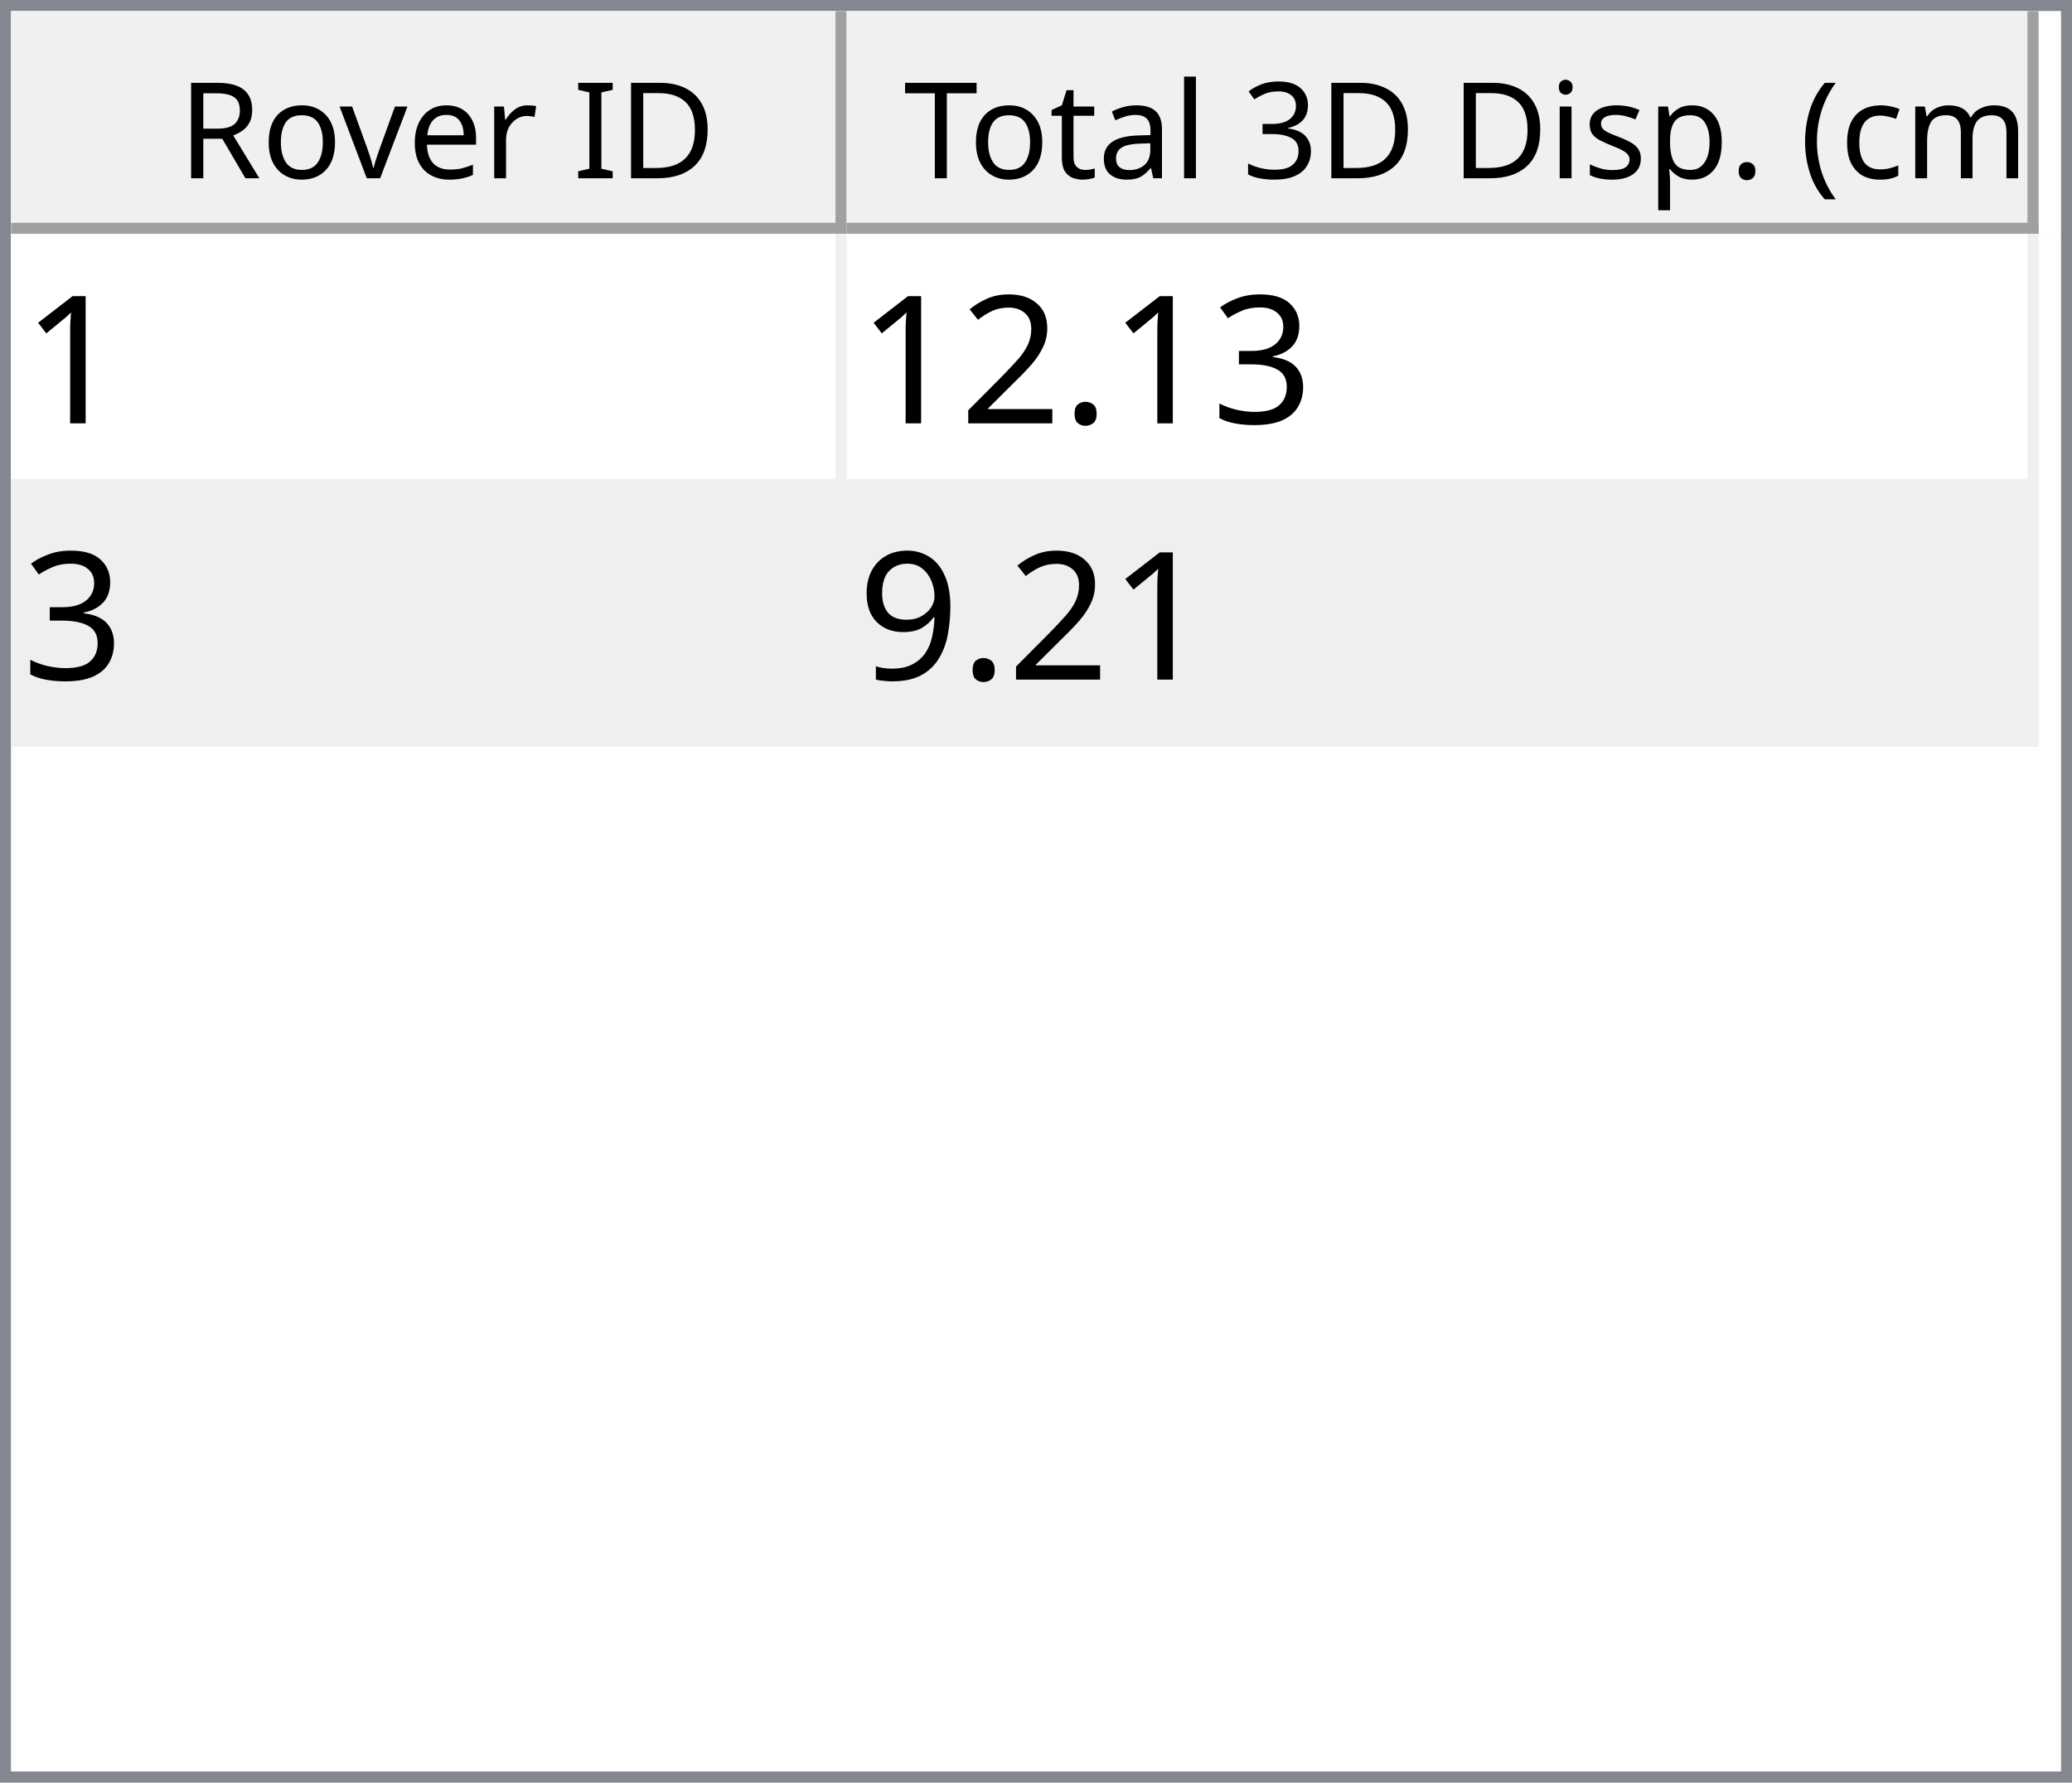
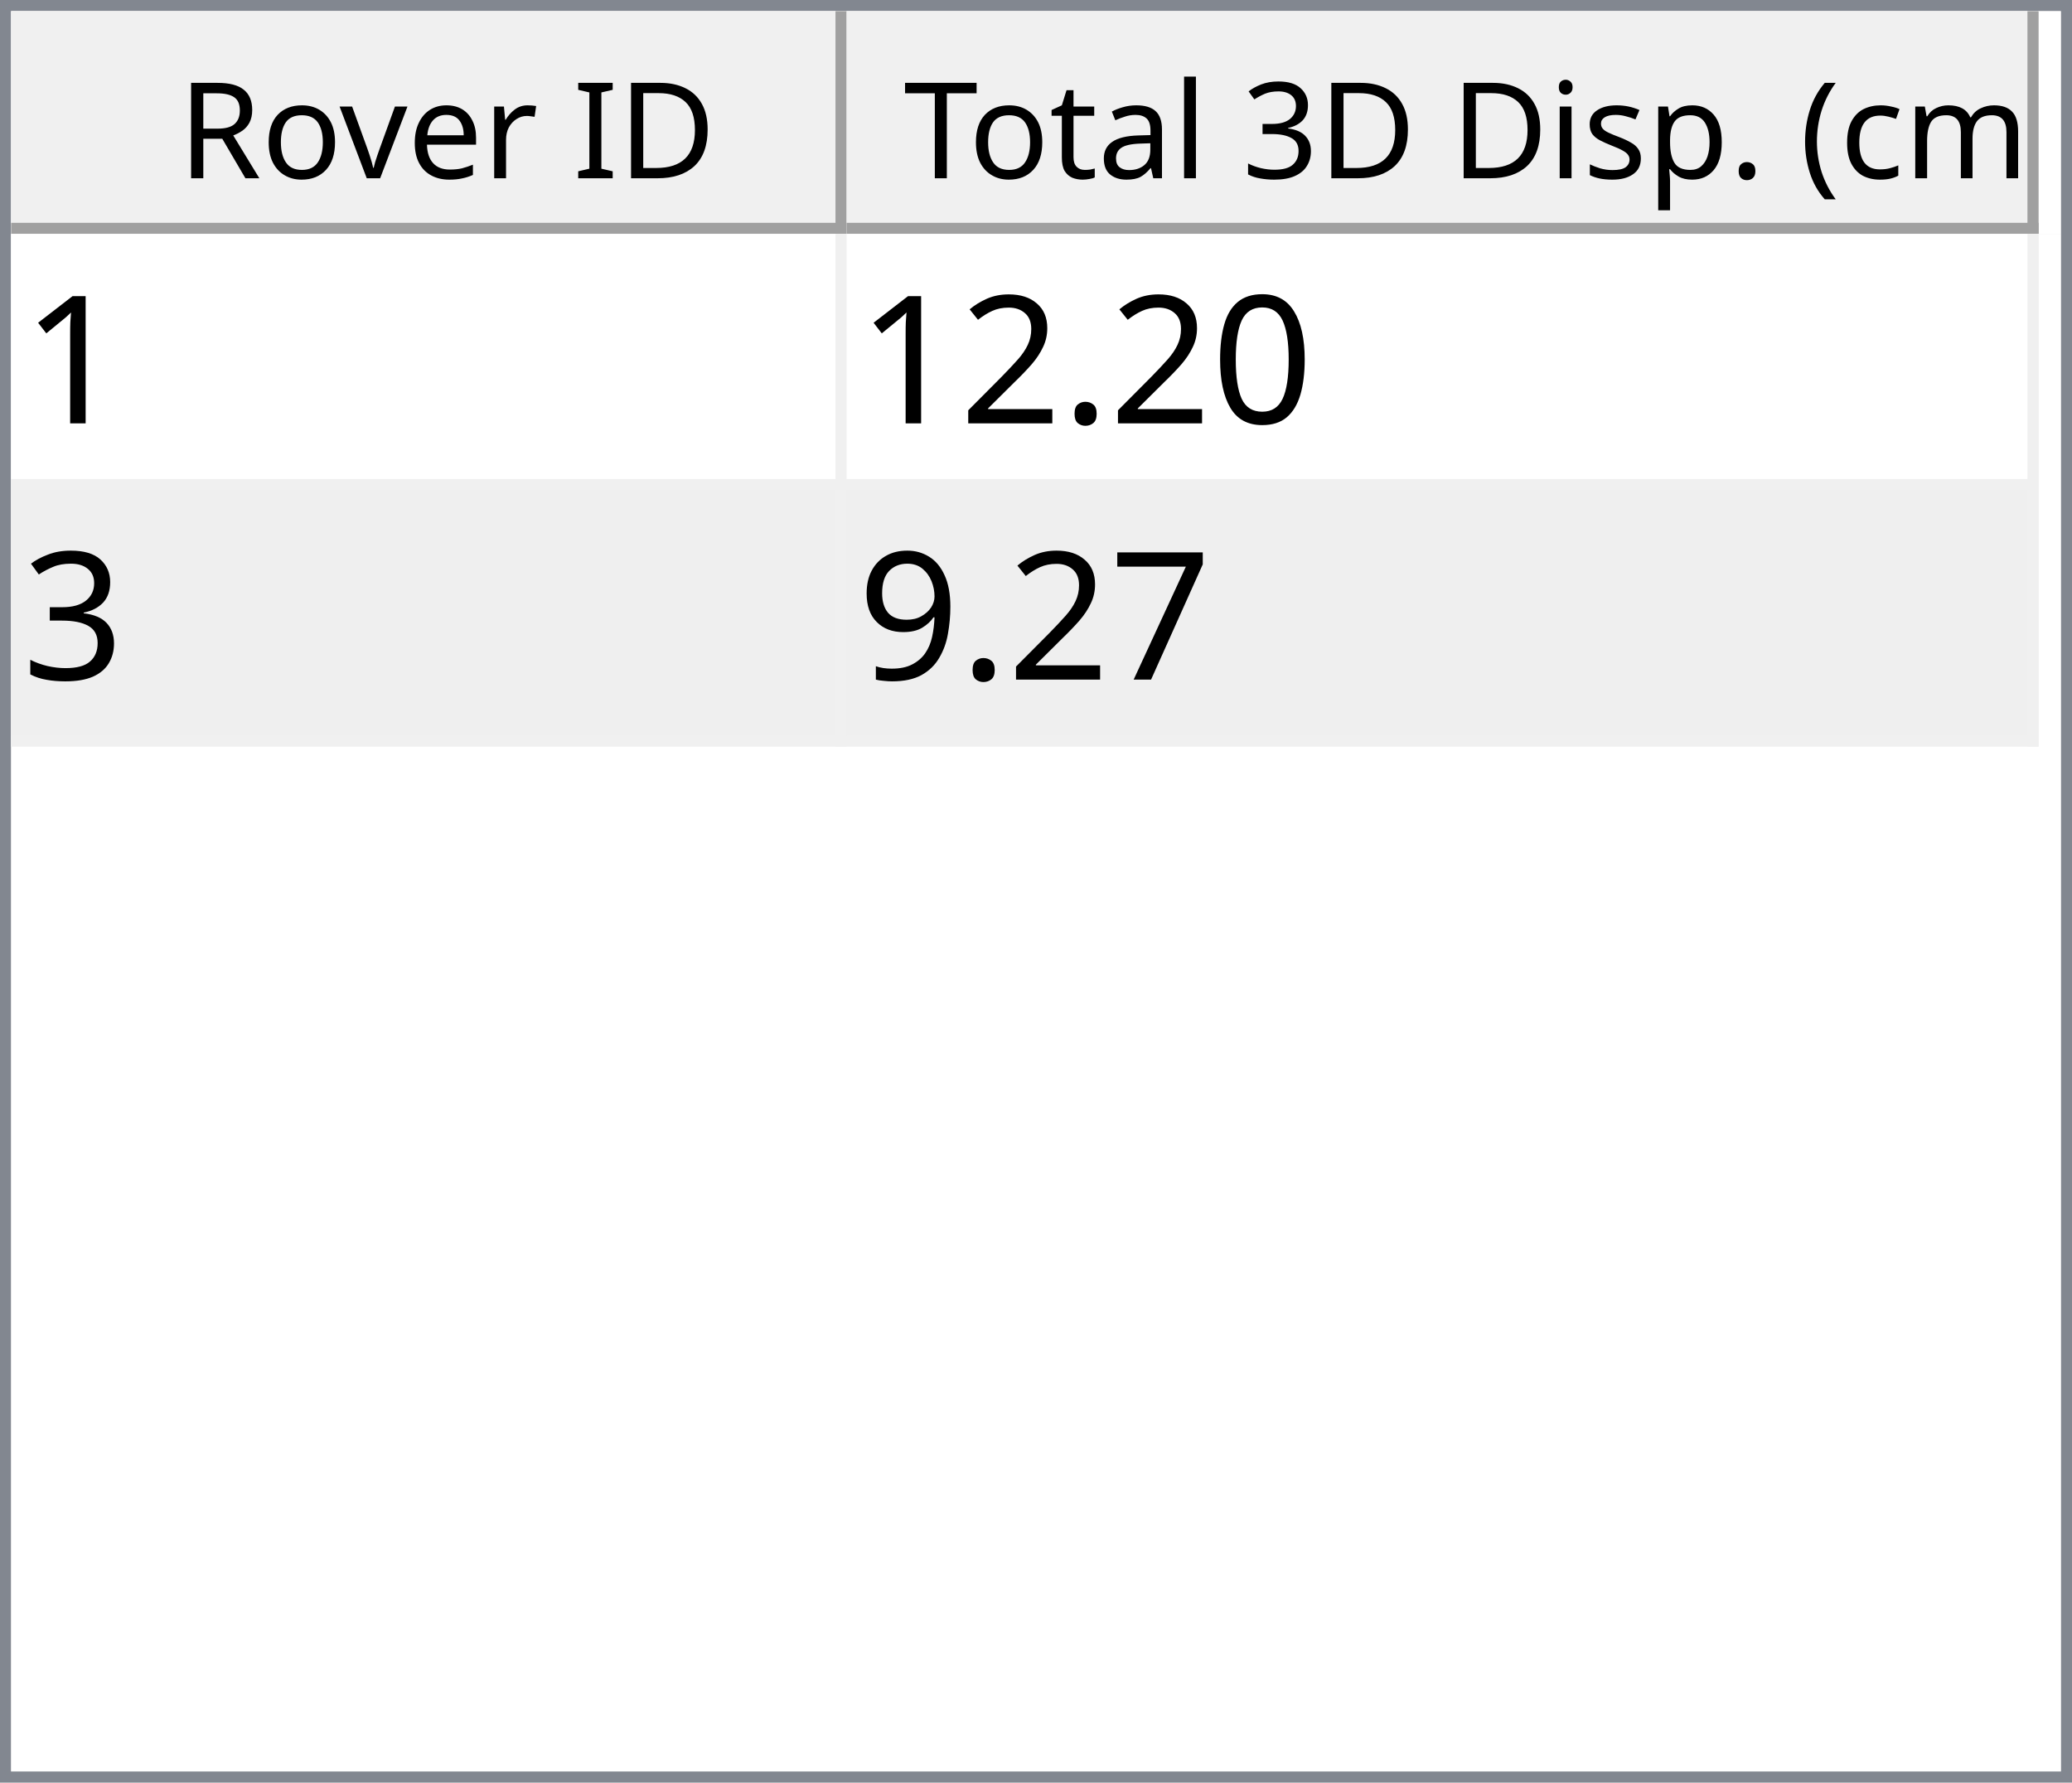
<svg xmlns="http://www.w3.org/2000/svg" style="fill-opacity:1; color-rendering:auto; color-interpolation:auto; text-rendering:auto; stroke:black; stroke-linecap:square; stroke-miterlimit:10; shape-rendering:auto; stroke-opacity:1; fill:black; stroke-dasharray:none; font-weight:normal; stroke-width:1; font-family:'Dialog'; font-style:normal; stroke-linejoin:miter; font-size:12px; stroke-dashoffset:0; image-rendering:auto;" width="186" height="160">
  <defs id="genericDefs" />
  <g>
    <defs id="defs1">
      <clipPath clipPathUnits="userSpaceOnUse" id="clipPath1">
        <path d="M0 0 L186 0 L186 160 L0 160 L0 0 Z" />
      </clipPath>
      <clipPath clipPathUnits="userSpaceOnUse" id="clipPath2">
        <path d="M0 0 L0 160 L186 160 L186 0 Z" />
      </clipPath>
      <clipPath clipPathUnits="userSpaceOnUse" id="clipPath3">
        <path d="M0 0 L0 20 L184 20 L184 0 Z" />
      </clipPath>
      <clipPath clipPathUnits="userSpaceOnUse" id="clipPath4">
        <path d="M0 0 L0 20 L75 20 L75 0 Z" />
      </clipPath>
      <clipPath clipPathUnits="userSpaceOnUse" id="clipPath5">
        <path d="M1 1 L1 19 L74 19 L74 1 Z" />
      </clipPath>
      <clipPath clipPathUnits="userSpaceOnUse" id="clipPath6">
        <path d="M0 0 L0 18 L73 18 L73 0 Z" />
      </clipPath>
      <clipPath clipPathUnits="userSpaceOnUse" id="clipPath7">
        <path d="M-0.5 -0.5 L-0.5 19.5 L74.5 19.5 L74.5 -0.5 Z" />
      </clipPath>
      <clipPath clipPathUnits="userSpaceOnUse" id="clipPath8">
        <path d="M0 0 L0 20 L107 20 L107 0 Z" />
      </clipPath>
      <clipPath clipPathUnits="userSpaceOnUse" id="clipPath9">
        <path d="M1 1 L1 19 L106 19 L106 1 Z" />
      </clipPath>
      <clipPath clipPathUnits="userSpaceOnUse" id="clipPath10">
        <path d="M0 0 L0 18 L105 18 L105 0 Z" />
      </clipPath>
      <clipPath clipPathUnits="userSpaceOnUse" id="clipPath11">
        <path d="M-0.5 -0.5 L-0.5 19.5 L106.5 19.5 L106.5 -0.5 Z" />
      </clipPath>
      <clipPath clipPathUnits="userSpaceOnUse" id="clipPath12">
        <path d="M0 0 L0 138 L184 138 L184 0 Z" />
      </clipPath>
      <clipPath clipPathUnits="userSpaceOnUse" id="clipPath13">
        <path d="M0 0 L0 46 L182 46 L182 0 Z" />
      </clipPath>
      <clipPath clipPathUnits="userSpaceOnUse" id="clipPath14">
        <path d="M-0.5 -0.5 L-0.5 45.5 L181.5 45.5 L181.5 -0.5 Z" />
      </clipPath>
      <clipPath clipPathUnits="userSpaceOnUse" id="clipPath15">
        <path d="M0 0 L0 22 L74 22 L74 0 Z" />
      </clipPath>
      <clipPath clipPathUnits="userSpaceOnUse" id="clipPath16">
        <path d="M0 0 L0 22 L106 22 L106 0 Z" />
      </clipPath>
      <font horiz-adv-x="64.551" id="font1">
        <font-face ascent="107.91" descent="25.098" units-per-em="100" style="font-style:normal; font-family:Segoe UI; font-weight:normal;" />
        <missing-glyph horiz-adv-x="64.551" d="M8.109 0 L8.109 68.266 L56.453 68.266 L56.453 0 L8.109 0 ZM15.328 7.234 L49.219 7.234 L49.219 61.031 L15.328 61.031 L15.328 7.234 Z" />
        <glyph unicode="D" horiz-adv-x="70.117" d="M9.188 0 L9.188 70.016 L28.516 70.016 Q65.531 70.016 65.531 35.891 Q65.531 19.672 55.25 9.836 Q44.969 0 27.734 0 L9.188 0 ZM17.391 62.594 L17.391 7.422 L27.828 7.422 Q41.609 7.422 49.273 14.797 Q56.938 22.172 56.938 35.688 Q56.938 62.594 28.328 62.594 L17.391 62.594 Z" />
        <glyph unicode="I" horiz-adv-x="26.611" d="M17.391 0 L9.188 0 L9.188 70.016 L17.391 70.016 L17.391 0 Z" />
        <glyph unicode=" " horiz-adv-x="27.393" d="" />
        <glyph unicode="r" horiz-adv-x="34.766" d="M34.188 41.891 Q32.078 43.5 28.125 43.5 Q23 43.5 19.555 38.672 Q16.109 33.844 16.109 25.484 L16.109 0 L8.109 0 L8.109 50 L16.109 50 L16.109 39.703 L16.312 39.703 Q18.016 44.969 21.531 47.922 Q25.047 50.875 29.391 50.875 Q32.516 50.875 34.188 50.203 L34.188 41.891 Z" />
        <glyph unicode="e" horiz-adv-x="52.295" d="M48.297 23 L12.984 23 Q13.188 14.656 17.484 10.109 Q21.781 5.562 29.297 5.562 Q37.75 5.562 44.828 11.141 L44.828 3.609 Q38.234 -1.172 27.391 -1.172 Q16.797 -1.172 10.742 5.641 Q4.688 12.453 4.688 24.812 Q4.688 36.469 11.305 43.82 Q17.922 51.172 27.734 51.172 Q37.547 51.172 42.922 44.828 Q48.297 38.484 48.297 27.203 L48.297 23 ZM40.094 29.781 Q40.047 36.719 36.75 40.578 Q33.453 44.438 27.594 44.438 Q21.922 44.438 17.969 40.383 Q14.016 36.328 13.094 29.781 L40.094 29.781 Z" />
        <glyph unicode="v" horiz-adv-x="47.9" d="M47.406 50 L27.484 0 L19.625 0 L0.688 50 L9.469 50 L22.172 13.672 Q23.578 9.672 23.922 6.688 L24.125 6.688 Q24.609 10.453 25.688 13.484 L38.969 50 L47.406 50 Z" />
        <glyph unicode="o" horiz-adv-x="58.594" d="M29 -1.172 Q17.922 -1.172 11.305 5.836 Q4.688 12.844 4.688 24.422 Q4.688 37.016 11.57 44.094 Q18.453 51.172 30.172 51.172 Q41.359 51.172 47.633 44.289 Q53.906 37.406 53.906 25.203 Q53.906 13.234 47.141 6.031 Q40.375 -1.172 29 -1.172 ZM29.594 44.438 Q21.875 44.438 17.383 39.188 Q12.891 33.938 12.891 24.703 Q12.891 15.828 17.43 10.695 Q21.969 5.562 29.594 5.562 Q37.359 5.562 41.531 10.594 Q45.703 15.625 45.703 24.906 Q45.703 34.281 41.531 39.359 Q37.359 44.438 29.594 44.438 Z" />
        <glyph unicode="R" horiz-adv-x="59.814" d="M59.375 0 L49.609 0 L37.891 19.625 Q36.281 22.359 34.766 24.289 Q33.25 26.219 31.664 27.438 Q30.078 28.656 28.25 29.219 Q26.422 29.781 24.125 29.781 L17.391 29.781 L17.391 0 L9.188 0 L9.188 70.016 L30.078 70.016 Q34.672 70.016 38.555 68.867 Q42.438 67.719 45.289 65.375 Q48.141 63.031 49.758 59.547 Q51.375 56.062 51.375 51.375 Q51.375 47.703 50.273 44.656 Q49.172 41.609 47.148 39.211 Q45.125 36.812 42.266 35.133 Q39.406 33.453 35.844 32.516 L35.844 32.328 Q37.594 31.547 38.891 30.547 Q40.188 29.547 41.359 28.18 Q42.531 26.812 43.68 25.078 Q44.828 23.344 46.234 21.047 L59.375 0 ZM17.391 62.594 L17.391 37.203 L28.516 37.203 Q31.594 37.203 34.203 38.133 Q36.812 39.062 38.719 40.797 Q40.625 42.531 41.703 45.047 Q42.781 47.562 42.781 50.688 Q42.781 56.297 39.141 59.445 Q35.5 62.594 28.609 62.594 L17.391 62.594 Z" />
        <glyph unicode=")" horiz-adv-x="30.176" d="M8.297 -15.922 L1.172 -15.922 Q16.406 2.344 16.406 26.812 Q16.406 51.469 1.078 70.016 L8.297 70.016 Q23.531 52.156 23.531 26.703 Q23.531 1.375 8.297 -15.922 Z" />
        <glyph unicode="m" horiz-adv-x="86.133" d="M79.109 0 L71.094 0 L71.094 28.719 Q71.094 37.016 68.531 40.727 Q65.969 44.438 59.906 44.438 Q54.781 44.438 51.195 39.75 Q47.609 35.062 47.609 28.516 L47.609 0 L39.594 0 L39.594 29.688 Q39.594 44.438 28.219 44.438 Q22.953 44.438 19.531 40.016 Q16.109 35.594 16.109 28.516 L16.109 0 L8.109 0 L8.109 50 L16.109 50 L16.109 42.094 L16.312 42.094 Q21.625 51.172 31.844 51.172 Q36.969 51.172 40.773 48.312 Q44.578 45.453 46 40.828 Q51.562 51.172 62.594 51.172 Q79.109 51.172 79.109 30.812 L79.109 0 Z" />
        <glyph unicode="c" horiz-adv-x="46.191" d="M42.188 2.297 Q36.422 -1.172 28.516 -1.172 Q17.828 -1.172 11.258 5.789 Q4.688 12.75 4.688 23.828 Q4.688 36.188 11.766 43.68 Q18.844 51.172 30.672 51.172 Q37.25 51.172 42.281 48.734 L42.281 40.531 Q36.719 44.438 30.375 44.438 Q22.703 44.438 17.797 38.945 Q12.891 33.453 12.891 24.516 Q12.891 15.719 17.508 10.641 Q22.125 5.562 29.891 5.562 Q36.422 5.562 42.188 9.906 L42.188 2.297 Z" />
        <glyph unicode="(" horiz-adv-x="30.176" d="M29.109 -15.922 L21.969 -15.922 Q6.844 1.375 6.844 26.703 Q6.844 52.156 21.969 70.016 L29.203 70.016 Q13.875 51.469 13.875 26.812 Q13.875 2.344 29.109 -15.922 Z" />
        <glyph unicode="." horiz-adv-x="21.68" d="M10.891 -1.078 Q8.641 -1.078 7.055 0.539 Q5.469 2.156 5.469 4.391 Q5.469 6.641 7.055 8.273 Q8.641 9.906 10.891 9.906 Q13.188 9.906 14.797 8.273 Q16.406 6.641 16.406 4.391 Q16.406 2.156 14.797 0.539 Q13.188 -1.078 10.891 -1.078 Z" />
        <glyph unicode="p" horiz-adv-x="58.789" d="M16.312 7.234 L16.109 7.234 L16.109 -23 L8.109 -23 L8.109 50 L16.109 50 L16.109 41.219 L16.312 41.219 Q22.219 51.172 33.594 51.172 Q43.266 51.172 48.688 44.461 Q54.109 37.75 54.109 26.469 Q54.109 13.922 48 6.375 Q41.891 -1.172 31.297 -1.172 Q21.578 -1.172 16.312 7.234 ZM16.109 27.391 L16.109 20.406 Q16.109 14.203 20.141 9.883 Q24.172 5.562 30.375 5.562 Q37.641 5.562 41.773 11.133 Q45.906 16.703 45.906 26.609 Q45.906 34.969 42.047 39.703 Q38.188 44.438 31.594 44.438 Q24.609 44.438 20.359 39.578 Q16.109 34.719 16.109 27.391 Z" />
        <glyph unicode="s" horiz-adv-x="42.432" d="M5.078 1.812 L5.078 10.406 Q11.625 5.562 19.484 5.562 Q30.031 5.562 30.031 12.594 Q30.031 14.594 29.125 15.992 Q28.219 17.391 26.68 18.461 Q25.141 19.531 23.07 20.383 Q21 21.234 18.609 22.172 Q15.281 23.484 12.766 24.828 Q10.25 26.172 8.57 27.859 Q6.891 29.547 6.031 31.695 Q5.172 33.844 5.172 36.719 Q5.172 40.234 6.789 42.945 Q8.406 45.656 11.086 47.484 Q13.766 49.312 17.211 50.242 Q20.656 51.172 24.312 51.172 Q30.812 51.172 35.938 48.922 L35.938 40.828 Q30.422 44.438 23.25 44.438 Q21 44.438 19.195 43.922 Q17.391 43.406 16.094 42.477 Q14.797 41.547 14.086 40.258 Q13.375 38.969 13.375 37.406 Q13.375 35.453 14.086 34.133 Q14.797 32.812 16.164 31.789 Q17.531 30.766 19.484 29.938 Q21.438 29.109 23.922 28.125 Q27.25 26.859 29.883 25.516 Q32.516 24.172 34.375 22.484 Q36.234 20.797 37.234 18.602 Q38.234 16.406 38.234 13.375 Q38.234 9.672 36.602 6.938 Q34.969 4.203 32.234 2.398 Q29.5 0.594 25.93 -0.289 Q22.359 -1.172 18.453 -1.172 Q10.75 -1.172 5.078 1.812 Z" />
        <glyph unicode="i" horiz-adv-x="24.219" d="M12.203 62.703 Q10.062 62.703 8.547 64.164 Q7.031 65.625 7.031 67.875 Q7.031 70.125 8.547 71.609 Q10.062 73.094 12.203 73.094 Q14.406 73.094 15.945 71.609 Q17.484 70.125 17.484 67.875 Q17.484 65.719 15.945 64.211 Q14.406 62.703 12.203 62.703 ZM16.109 0 L8.109 0 L8.109 50 L16.109 50 L16.109 0 Z" />
        <glyph unicode="3" horiz-adv-x="53.906" d="M46.531 19.828 Q46.531 15.094 44.75 11.211 Q42.969 7.328 39.719 4.57 Q36.469 1.812 31.93 0.297 Q27.391 -1.219 21.922 -1.219 Q11.922 -1.219 6 2.594 L6 11.188 Q13.094 5.609 22.219 5.609 Q25.875 5.609 28.828 6.539 Q31.781 7.469 33.906 9.227 Q36.031 10.984 37.18 13.477 Q38.328 15.969 38.328 19.094 Q38.328 32.812 18.797 32.812 L12.984 32.812 L12.984 39.594 L18.5 39.594 Q35.797 39.594 35.797 52.484 Q35.797 64.406 22.609 64.406 Q15.188 64.406 8.688 59.422 L8.688 67.188 Q15.375 71.188 24.609 71.188 Q29 71.188 32.57 69.969 Q36.141 68.75 38.68 66.555 Q41.219 64.359 42.609 61.281 Q44 58.203 44 54.5 Q44 40.672 30.031 36.719 L30.031 36.531 Q33.594 36.141 36.625 34.797 Q39.656 33.453 41.852 31.305 Q44.047 29.156 45.289 26.25 Q46.531 23.344 46.531 19.828 Z" />
        <glyph unicode="l" horiz-adv-x="24.219" d="M16.109 0 L8.109 0 L8.109 74.031 L16.109 74.031 L16.109 0 Z" />
        <glyph unicode="a" horiz-adv-x="50.879" d="M43.891 0 L35.891 0 L35.891 7.812 L35.688 7.812 Q30.469 -1.172 20.312 -1.172 Q12.844 -1.172 8.617 2.781 Q4.391 6.734 4.391 13.281 Q4.391 27.297 20.906 29.594 L35.891 31.688 Q35.891 44.438 25.594 44.438 Q16.547 44.438 9.281 38.281 L9.281 46.484 Q16.656 51.172 26.266 51.172 Q43.891 51.172 43.891 32.516 L43.891 0 ZM35.891 25.297 L23.828 23.641 Q18.266 22.859 15.43 20.875 Q12.594 18.891 12.594 13.875 Q12.594 10.203 15.211 7.883 Q17.828 5.562 22.172 5.562 Q28.125 5.562 32.008 9.742 Q35.891 13.922 35.891 20.312 L35.891 25.297 Z" />
        <glyph unicode="t" horiz-adv-x="33.887" d="M31.297 0.484 Q28.469 -1.078 23.828 -1.078 Q10.688 -1.078 10.688 13.578 L10.688 43.172 L2.094 43.172 L2.094 50 L10.688 50 L10.688 62.203 L18.703 64.797 L18.703 50 L31.297 50 L31.297 43.172 L18.703 43.172 L18.703 14.984 Q18.703 9.969 20.414 7.82 Q22.125 5.672 26.078 5.672 Q29.109 5.672 31.297 7.328 L31.297 0.484 Z" />
        <glyph unicode="T" horiz-adv-x="52.393" d="M50.594 62.594 L30.375 62.594 L30.375 0 L22.172 0 L22.172 62.594 L2 62.594 L2 70.016 L50.594 70.016 L50.594 62.594 Z" />
      </font>
      <font horiz-adv-x="75.0" id="font2">
        <font-face ascent="100.537" descent="21.973" units-per-em="100" style="font-style:normal; font-family:sans-serif; font-weight:normal;" />
        <missing-glyph horiz-adv-x="75.0" d="M12.5 0 L12.5 62.5 L62.5 62.5 L62.5 0 L12.5 0 ZM14.062 1.562 L60.938 1.562 L60.938 60.938 L14.062 60.938 L14.062 1.562 Z" />
        <glyph unicode="1" horiz-adv-x="55.615" d="M37.25 0 L28.469 0 L28.469 56 Q25.297 52.984 20.141 49.953 Q14.984 46.922 10.891 45.406 L10.891 53.906 Q18.266 57.375 23.781 62.305 Q29.297 67.234 31.594 71.875 L37.25 71.875 L37.25 0 Z" />
-         <glyph unicode="3" horiz-adv-x="55.615" d="M4.203 18.891 L12.984 20.062 Q14.5 12.594 18.141 9.297 Q21.781 6 27 6 Q33.203 6 37.477 10.297 Q41.75 14.594 41.75 20.953 Q41.75 27 37.797 30.93 Q33.844 34.859 27.734 34.859 Q25.25 34.859 21.531 33.891 L22.516 41.609 Q23.391 41.5 23.922 41.5 Q29.547 41.5 34.039 44.43 Q38.531 47.359 38.531 53.469 Q38.531 58.297 35.258 61.477 Q31.984 64.656 26.812 64.656 Q21.688 64.656 18.266 61.43 Q14.844 58.203 13.875 51.766 L5.078 53.328 Q6.688 62.156 12.398 67.016 Q18.109 71.875 26.609 71.875 Q32.469 71.875 37.398 69.359 Q42.328 66.844 44.945 62.5 Q47.562 58.156 47.562 53.266 Q47.562 48.641 45.07 44.828 Q42.578 41.016 37.703 38.766 Q44.047 37.312 47.562 32.695 Q51.078 28.078 51.078 21.141 Q51.078 11.766 44.242 5.25 Q37.406 -1.266 26.953 -1.266 Q17.531 -1.266 11.305 4.352 Q5.078 9.969 4.203 18.891 Z" />
+         <glyph unicode="0" horiz-adv-x="55.615" d="M4.156 35.297 Q4.156 48 6.766 55.742 Q9.375 63.484 14.523 67.68 Q19.672 71.875 27.484 71.875 Q33.25 71.875 37.594 69.555 Q41.938 67.234 44.773 62.867 Q47.609 58.5 49.219 52.227 Q50.828 45.953 50.828 35.297 Q50.828 22.703 48.242 14.969 Q45.656 7.234 40.508 3.008 Q35.359 -1.219 27.484 -1.219 Q17.141 -1.219 11.234 6.203 Q4.156 15.141 4.156 35.297 ZM13.188 35.297 Q13.188 17.672 17.312 11.836 Q21.438 6 27.484 6 Q33.547 6 37.672 11.859 Q41.797 17.719 41.797 35.297 Q41.797 52.984 37.672 58.789 Q33.547 64.594 27.391 64.594 Q21.344 64.594 17.719 59.469 Q13.188 52.938 13.188 35.297 Z" />
        <glyph unicode="." horiz-adv-x="27.783" d="M9.078 0 L9.078 10.016 L19.094 10.016 L19.094 0 L9.078 0 Z" />
        <glyph unicode="2" horiz-adv-x="55.615" d="M50.344 8.453 L50.344 0 L3.031 0 Q2.938 3.172 4.047 6.109 Q5.859 10.938 9.836 15.625 Q13.812 20.312 21.344 26.469 Q33.016 36.031 37.117 41.625 Q41.219 47.219 41.219 52.203 Q41.219 57.422 37.477 61.008 Q33.734 64.594 27.734 64.594 Q21.391 64.594 17.578 60.789 Q13.766 56.984 13.719 50.25 L4.688 51.172 Q5.609 61.281 11.664 66.578 Q17.719 71.875 27.938 71.875 Q38.234 71.875 44.242 66.164 Q50.25 60.453 50.25 52 Q50.25 47.703 48.492 43.555 Q46.734 39.406 42.656 34.812 Q38.578 30.219 29.109 22.219 Q21.188 15.578 18.945 13.211 Q16.703 10.844 15.234 8.453 L50.344 8.453 Z" />
+         <glyph unicode="3" horiz-adv-x="55.615" d="M4.203 18.891 L12.984 20.062 Q14.5 12.594 18.141 9.297 Q21.781 6 27 6 Q33.203 6 37.477 10.297 Q41.75 14.594 41.75 20.953 Q41.75 27 37.797 30.93 Q33.844 34.859 27.734 34.859 Q25.25 34.859 21.531 33.891 L22.516 41.609 Q23.391 41.5 23.922 41.5 Q29.547 41.5 34.039 44.43 Q38.531 47.359 38.531 53.469 Q38.531 58.297 35.258 61.477 Q31.984 64.656 26.812 64.656 Q21.688 64.656 18.266 61.43 Q14.844 58.203 13.875 51.766 L5.078 53.328 Q6.688 62.156 12.398 67.016 Q18.109 71.875 26.609 71.875 Q32.469 71.875 37.398 69.359 Q42.328 66.844 44.945 62.5 Q47.562 58.156 47.562 53.266 Q47.562 48.641 45.07 44.828 Q42.578 41.016 37.703 38.766 Q44.047 37.312 47.562 32.695 Q51.078 28.078 51.078 21.141 Q51.078 11.766 44.242 5.25 Q37.406 -1.266 26.953 -1.266 Q17.531 -1.266 11.305 4.352 Q5.078 9.969 4.203 18.891 Z" />
+         <glyph unicode="7" horiz-adv-x="55.615" d="M4.734 62.203 L4.734 70.656 L51.078 70.656 L51.078 63.812 Q44.234 56.547 37.523 44.484 Q30.812 32.422 27.156 19.672 Q24.516 10.688 23.781 0 L14.75 0 Q14.891 8.453 18.062 20.414 Q21.234 32.375 27.172 43.484 Q33.109 54.594 39.797 62.203 L4.734 62.203 Z" />
        <glyph unicode="9" horiz-adv-x="55.615" d="M5.469 16.547 L13.922 17.328 Q14.984 11.375 18.016 8.688 Q21.047 6 25.781 6 Q29.828 6 32.883 7.859 Q35.938 9.719 37.891 12.82 Q39.844 15.922 41.164 21.195 Q42.484 26.469 42.484 31.938 Q42.484 32.516 42.438 33.688 Q39.797 29.5 35.234 26.883 Q30.672 24.266 25.344 24.266 Q16.453 24.266 10.305 30.711 Q4.156 37.156 4.156 47.703 Q4.156 58.594 10.578 65.234 Q17 71.875 26.656 71.875 Q33.641 71.875 39.43 68.117 Q45.219 64.359 48.219 57.398 Q51.219 50.438 51.219 37.25 Q51.219 23.531 48.242 15.406 Q45.266 7.281 39.383 3.031 Q33.5 -1.219 25.594 -1.219 Q17.188 -1.219 11.867 3.445 Q6.547 8.109 5.469 16.547 ZM41.453 48.141 Q41.453 55.719 37.43 60.156 Q33.406 64.594 27.734 64.594 Q21.875 64.594 17.531 59.812 Q13.188 55.031 13.188 47.406 Q13.188 40.578 17.312 36.305 Q21.438 32.031 27.484 32.031 Q33.594 32.031 37.523 36.305 Q41.453 40.578 41.453 48.141 Z" />
      </font>
    </defs>
    <g style="fill:white; stroke:white;">
      <rect x="0" y="0" width="186" style="clip-path:url(#clipPath1); stroke:none;" height="160" />
    </g>
    <g style="fill:white; text-rendering:optimizeSpeed; color-rendering:optimizeSpeed; image-rendering:optimizeSpeed; shape-rendering:crispEdges; stroke:white; color-interpolation:sRGB;">
      <rect x="0" width="186" height="160" y="0" style="stroke:none;" />
      <path style="stroke:none;" d="M0 160 L186 160 L186 0 L0 0 Z" />
    </g>
    <g style="fill:rgb(240,240,240); font-family:'Segoe UI'; stroke:rgb(240,240,240);">
      <rect x="0" y="0" width="186" style="clip-path:url(#clipPath2); stroke:none;" height="160" />
    </g>
    <g style="fill:rgb(130,135,144); font-family:'Segoe UI'; stroke:rgb(130,135,144);">
      <path d="M0 0 L186 0 L186 160 L0 160 L0 0 ZM1 1 L185 1 L185 159 L1 159 L1 1 Z" style="fill-rule:evenodd; clip-path:url(#clipPath2); stroke:none;" />
    </g>
    <g style="fill:white; font-family:'Segoe UI'; stroke:white;" transform="translate(1,1)">
      <rect x="0" y="0" width="184" style="clip-path:url(#clipPath3); stroke:none;" height="20" />
    </g>
    <g style="fill:rgb(240,240,240); font-family:'Segoe UI'; stroke:rgb(240,240,240);" transform="translate(1,1)">
      <rect x="0" y="0" width="75" style="clip-path:url(#clipPath4); stroke:none;" height="20" />
    </g>
    <g style="font-family:'Segoe UI';" transform="translate(2,2)">
      <text x="14" xml:space="preserve" y="14" style="clip-path:url(#clipPath6); stroke:none;">Rover ID</text>
    </g>
    <g style="fill:rgb(160,160,160); font-family:'Segoe UI'; stroke:rgb(160,160,160); stroke-linejoin:bevel;" transform="translate(1.5,1.5)">
      <line x1="74" x2="74" y1="0" style="fill:none; clip-path:url(#clipPath7);" y2="19" />
    </g>
    <g style="fill:rgb(160,160,160); font-family:'Segoe UI'; stroke:rgb(160,160,160); stroke-linejoin:bevel;" transform="matrix(1,0,0,1,1,1) translate(0.5,0.5)">
      <line x1="0" x2="74" y1="19" style="fill:none; clip-path:url(#clipPath7);" y2="19" />
    </g>
    <g style="fill:rgb(240,240,240); font-family:'Segoe UI'; stroke:rgb(240,240,240);" transform="translate(76,1)">
      <rect x="0" y="0" width="107" style="clip-path:url(#clipPath8); stroke:none;" height="20" />
    </g>
    <g style="font-family:'Segoe UI';" transform="translate(77,2)">
      <text x="1" xml:space="preserve" y="14" style="clip-path:url(#clipPath10); stroke:none;"> Total 3D Disp. (cm)</text>
    </g>
    <g style="fill:rgb(160,160,160); font-family:'Segoe UI'; stroke:rgb(160,160,160); stroke-linejoin:bevel;" transform="translate(76.5,1.5)">
      <line x1="106" x2="106" y1="0" style="fill:none; clip-path:url(#clipPath11);" y2="19" />
    </g>
    <g style="fill:rgb(160,160,160); font-family:'Segoe UI'; stroke:rgb(160,160,160); stroke-linejoin:bevel;" transform="matrix(1,0,0,1,76,1) translate(0.5,0.5)">
      <line x1="0" x2="106" y1="19" style="fill:none; clip-path:url(#clipPath11);" y2="19" />
    </g>
    <g style="fill:white; font-family:'Segoe UI'; stroke:white;" transform="translate(1,21)">
      <rect x="0" y="0" width="184" style="clip-path:url(#clipPath12); stroke:none;" height="138" />
    </g>
    <g style="fill:rgb(240,240,240); font-size:16px; font-family:sans-serif; stroke:rgb(240,240,240);" transform="translate(1,21)">
      <rect x="0" y="0" width="182" style="clip-path:url(#clipPath13); stroke:none;" height="46" />
      <line transform="translate(0.5,0.5)" x1="0" x2="181" y1="22" style="clip-path:url(#clipPath14); fill:none; stroke-linejoin:bevel;" y2="22" />
    </g>
    <g transform="matrix(1,0,0,1,1,21) translate(0.5,0.5)" style="fill:rgb(240,240,240); font-size:16px; font-family:sans-serif; stroke:rgb(240,240,240); stroke-linejoin:bevel;">
      <line x1="0" x2="181" y1="45" style="fill:none; clip-path:url(#clipPath14);" y2="45" />
    </g>
    <g transform="matrix(1,0,0,1,1,21) translate(0.5,0.5)" style="fill:rgb(240,240,240); font-size:16px; font-family:sans-serif; stroke:rgb(240,240,240); stroke-linejoin:bevel;">
      <line x1="74" x2="74" y1="0" style="fill:none; clip-path:url(#clipPath14);" y2="45" />
    </g>
    <g transform="matrix(1,0,0,1,1,21) translate(0.5,0.5)" style="fill:rgb(240,240,240); font-size:16px; font-family:sans-serif; stroke:rgb(240,240,240); stroke-linejoin:bevel;">
      <line x1="181" x2="181" y1="0" style="fill:none; clip-path:url(#clipPath14);" y2="45" />
    </g>
    <g style="fill:white; font-size:16px; font-family:sans-serif; stroke:white;" transform="matrix(1,0,0,1,1,21)">
      <rect x="0" y="0" width="74" style="clip-path:url(#clipPath15); stroke:none;" height="22" />
      <text x="1" y="17" style="fill:black; clip-path:url(#clipPath15); stroke:none;" xml:space="preserve">1</text>
    </g>
    <g style="fill:white; font-size:16px; font-family:sans-serif; stroke:white;" transform="matrix(1,0,0,1,1,21) translate(75,0)">
      <rect x="0" y="0" width="106" style="clip-path:url(#clipPath16); stroke:none;" height="22" />
-       <text x="1" y="17" style="fill:black; clip-path:url(#clipPath16); stroke:none;" xml:space="preserve">12.13</text>
+       <text x="1" y="17" style="fill:black; clip-path:url(#clipPath16); stroke:none;" xml:space="preserve">12.20</text>
    </g>
    <g style="fill:rgb(239,239,239); font-size:16px; font-family:sans-serif; stroke:rgb(239,239,239);" transform="matrix(1,0,0,1,1,21) translate(0,23)">
      <rect x="0" y="0" width="74" style="clip-path:url(#clipPath15); stroke:none;" height="22" />
      <text x="1" y="17" style="fill:black; clip-path:url(#clipPath15); stroke:none;" xml:space="preserve">3</text>
    </g>
    <g style="fill:rgb(239,239,239); font-size:16px; font-family:sans-serif; stroke:rgb(239,239,239);" transform="matrix(1,0,0,1,1,21) translate(75,23)">
      <rect x="0" y="0" width="106" style="clip-path:url(#clipPath16); stroke:none;" height="22" />
-       <text x="1" y="17" style="fill:black; clip-path:url(#clipPath16); stroke:none;" xml:space="preserve">9.21</text>
+       <text x="1" y="17" style="fill:black; clip-path:url(#clipPath16); stroke:none;" xml:space="preserve">9.27</text>
    </g>
  </g>
</svg>
